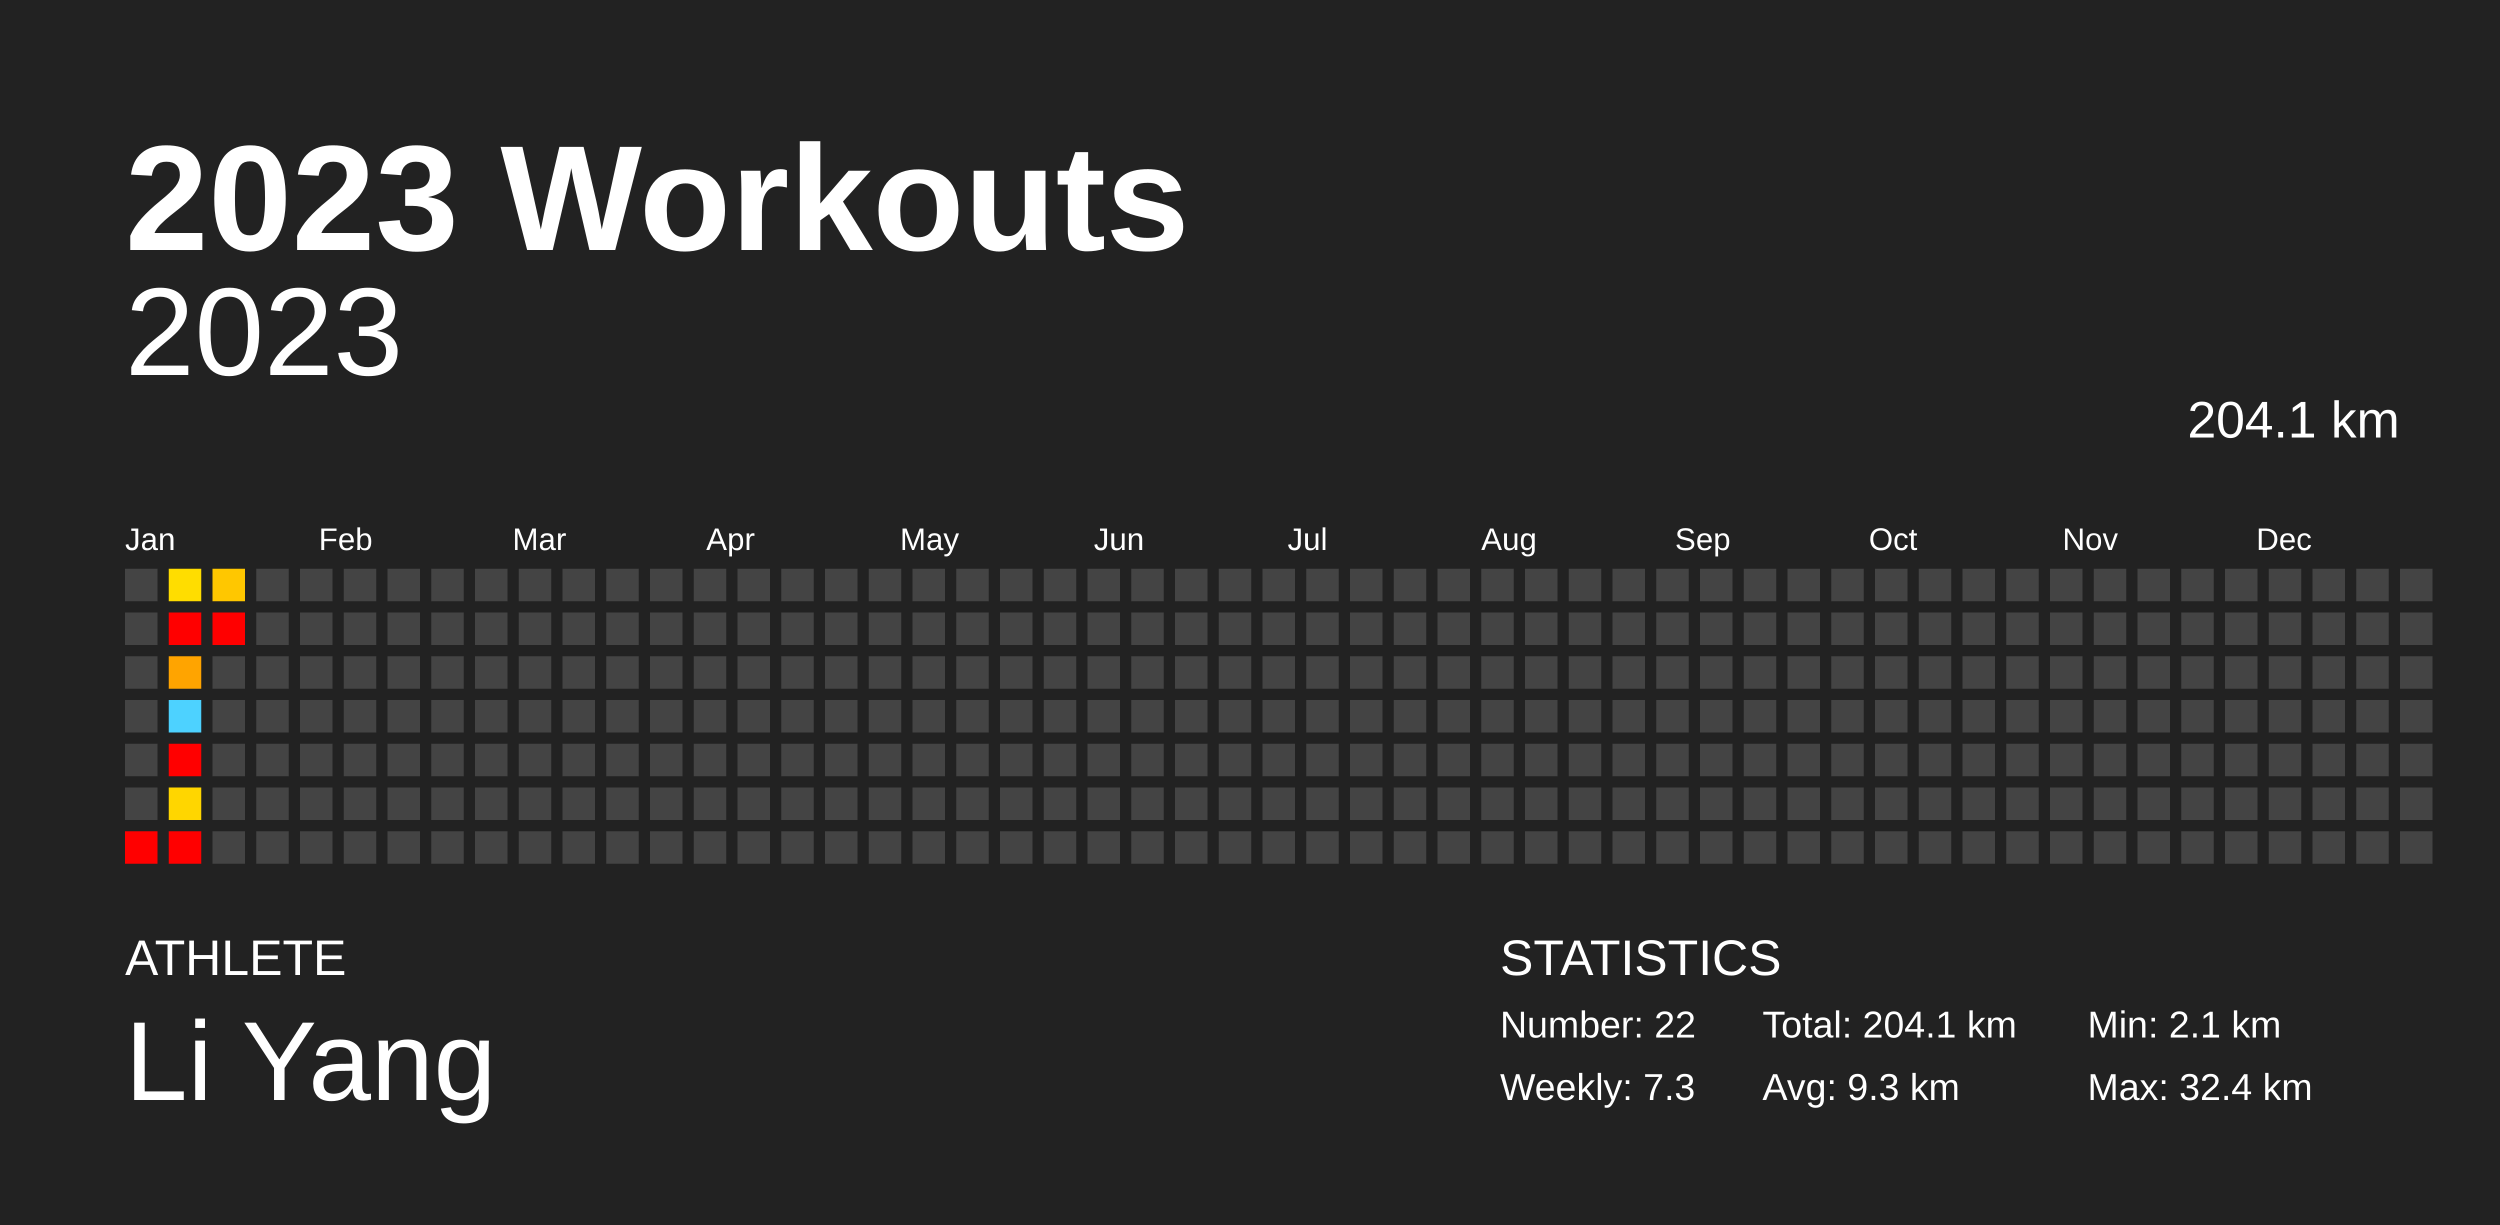
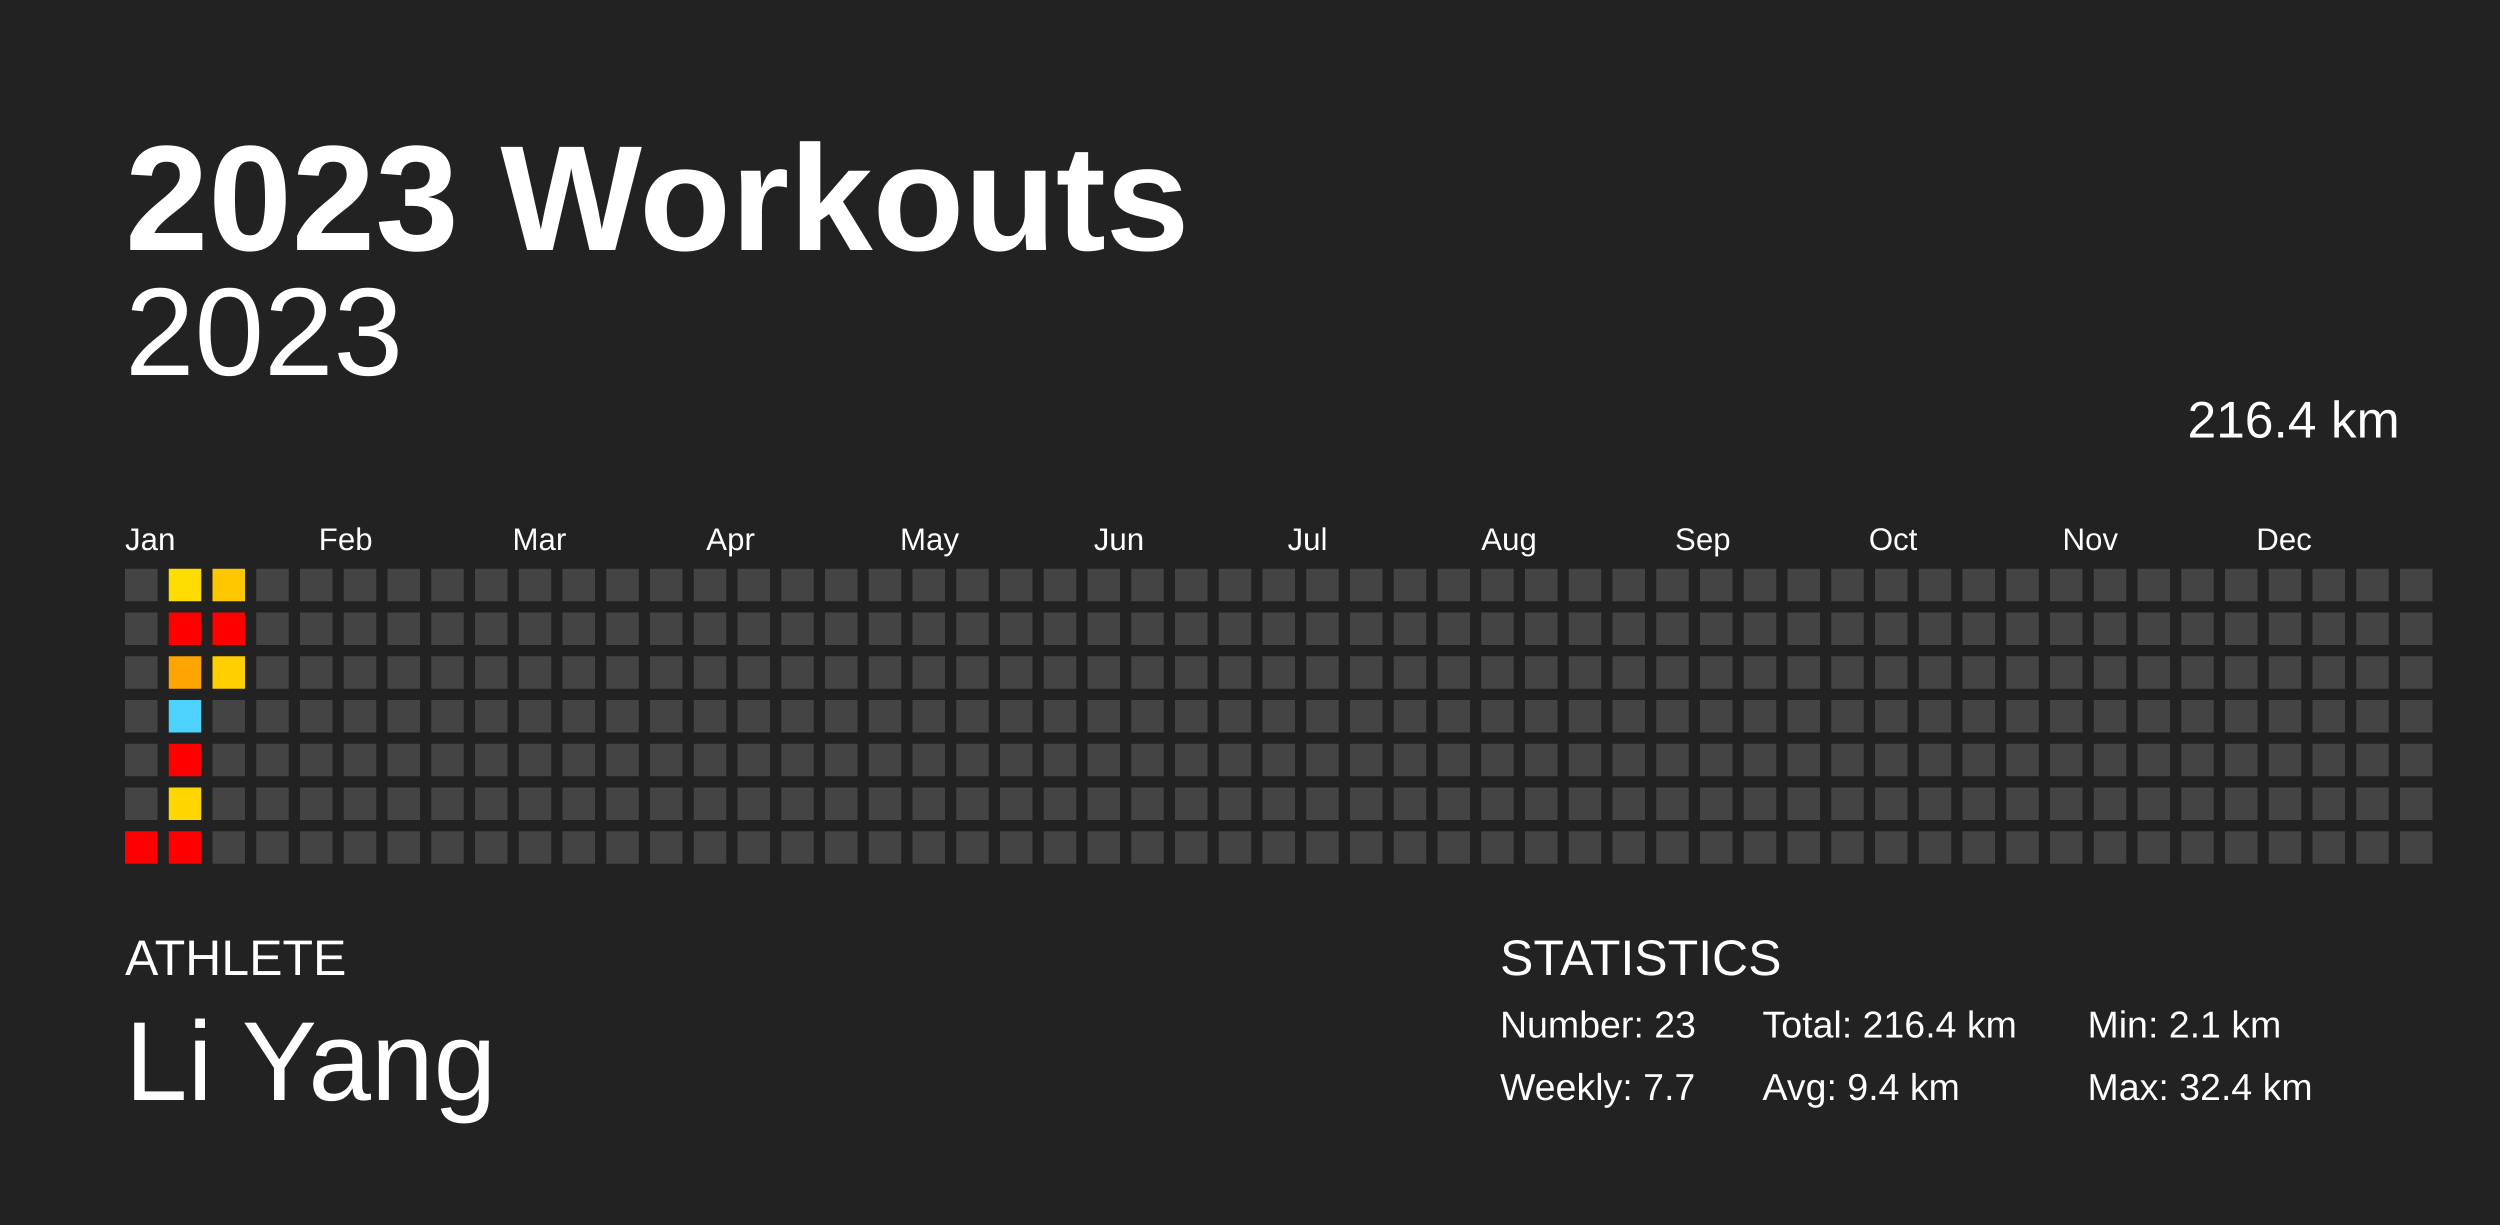
<svg xmlns="http://www.w3.org/2000/svg" baseProfile="full" height="98mm" version="1.1" viewBox="0,0,200,98" width="200mm">
  <defs />
  <rect fill="#222222" height="98" width="200" x="0" y="0" />
  <text fill="#FFFFFF" style="font-size:12px; font-family:Arial; font-weight:bold;" x="10" y="20">2023 Workouts</text>
  <text fill="#FFFFFF" style="font-size:4px; font-family:Arial" x="10" y="78">ATHLETE</text>
  <text fill="#FFFFFF" style="font-size:9px; font-family:Arial" x="10" y="88">Li Yang</text>
  <text fill="#FFFFFF" style="font-size:4px; font-family:Arial" x="120" y="78">STATISTICS</text>
-   <text fill="#FFFFFF" style="font-size:3px; font-family:Arial" x="120" y="83">Number: 22</text>
-   <text fill="#FFFFFF" style="font-size:3px; font-family:Arial" x="120" y="88">Weekly: 7.3</text>
-   <text fill="#FFFFFF" style="font-size:3px; font-family:Arial" x="141" y="83">Total: 204.1 km</text>
-   <text fill="#FFFFFF" style="font-size:3px; font-family:Arial" x="141" y="88">Avg: 9.3 km</text>
+   <text fill="#FFFFFF" style="font-size:3px; font-family:Arial" x="120" y="83">Number: 23</text>
+   <text fill="#FFFFFF" style="font-size:3px; font-family:Arial" x="120" y="88">Weekly: 7.7</text>
+   <text fill="#FFFFFF" style="font-size:3px; font-family:Arial" x="141" y="83">Total: 216.4 km</text>
+   <text fill="#FFFFFF" style="font-size:3px; font-family:Arial" x="141" y="88">Avg: 9.4 km</text>
  <text fill="#FFFFFF" style="font-size:3px; font-family:Arial" x="167" y="83">Min: 2.1 km</text>
  <text fill="#FFFFFF" style="font-size:3px; font-family:Arial" x="167" y="88">Max: 32.4 km</text>
  <text alignment-baseline="hanging" fill="#FFFFFF" style="font-size:10.0px; font-family:Arial;" x="10" y="30">2023</text>
-   <text alignment-baseline="hanging" fill="#FFFFFF" style="font-size:4.125px; font-family:Arial;" x="175" y="35">204.1 km</text>
+   <text alignment-baseline="hanging" fill="#FFFFFF" style="font-size:4.125px; font-family:Arial;" x="175" y="35">216.4 km</text>
  <text fill="#FFFFFF" style="font-size:2.5px; font-family:Arial" x="10.0" y="44">Jan</text>
  <text fill="#FFFFFF" style="font-size:2.5px; font-family:Arial" x="25.5" y="44">Feb</text>
  <text fill="#FFFFFF" style="font-size:2.5px; font-family:Arial" x="41.0" y="44">Mar</text>
  <text fill="#FFFFFF" style="font-size:2.5px; font-family:Arial" x="56.5" y="44">Apr</text>
  <text fill="#FFFFFF" style="font-size:2.5px; font-family:Arial" x="72.0" y="44">May</text>
  <text fill="#FFFFFF" style="font-size:2.5px; font-family:Arial" x="87.5" y="44">Jun</text>
  <text fill="#FFFFFF" style="font-size:2.5px; font-family:Arial" x="103.0" y="44">Jul</text>
  <text fill="#FFFFFF" style="font-size:2.5px; font-family:Arial" x="118.5" y="44">Aug</text>
  <text fill="#FFFFFF" style="font-size:2.5px; font-family:Arial" x="134.0" y="44">Sep</text>
  <text fill="#FFFFFF" style="font-size:2.5px; font-family:Arial" x="149.5" y="44">Oct</text>
  <text fill="#FFFFFF" style="font-size:2.5px; font-family:Arial" x="165.0" y="44">Nov</text>
  <text fill="#FFFFFF" style="font-size:2.5px; font-family:Arial" x="180.5" y="44">Dec</text>
  <rect fill="#444444" height="2.6" width="2.6" x="10.0" y="45.5" />
  <rect fill="#444444" height="2.6" width="2.6" x="10.0" y="49.0" />
  <rect fill="#444444" height="2.6" width="2.6" x="10.0" y="52.5" />
  <rect fill="#444444" height="2.6" width="2.6" x="10.0" y="56.0" />
  <rect fill="#444444" height="2.6" width="2.6" x="10.0" y="59.5" />
  <rect fill="#444444" height="2.6" width="2.6" x="10.0" y="63.0" />
  <rect fill="red" height="2.6" width="2.6" x="10.0" y="66.5" />
  <rect fill="#ffdd00" height="2.6" width="2.6" x="13.5" y="45.5" />
  <rect fill="red" height="2.6" width="2.6" x="13.5" y="49.0" />
  <rect fill="#ffa400" height="2.6" width="2.6" x="13.5" y="52.5" />
  <rect fill="#4dd2ff" height="2.6" width="2.6" x="13.5" y="56.0" />
  <rect fill="red" height="2.6" width="2.6" x="13.5" y="59.5" />
  <rect fill="#ffd600" height="2.6" width="2.6" x="13.5" y="63.0" />
  <rect fill="red" height="2.6" width="2.6" x="13.5" y="66.5" />
  <rect fill="#ffc700" height="2.6" width="2.6" x="17.0" y="45.5" />
  <rect fill="red" height="2.6" width="2.6" x="17.0" y="49.0" />
-   <rect fill="#444444" height="2.6" width="2.6" x="17.0" y="52.5" />
+   <rect fill="#ffcf00" height="2.6" width="2.6" x="17.0" y="52.5" />
  <rect fill="#444444" height="2.6" width="2.6" x="17.0" y="56.0" />
  <rect fill="#444444" height="2.6" width="2.6" x="17.0" y="59.5" />
  <rect fill="#444444" height="2.6" width="2.6" x="17.0" y="63.0" />
  <rect fill="#444444" height="2.6" width="2.6" x="17.0" y="66.5" />
  <rect fill="#444444" height="2.6" width="2.6" x="20.5" y="45.5" />
  <rect fill="#444444" height="2.6" width="2.6" x="20.5" y="49.0" />
  <rect fill="#444444" height="2.6" width="2.6" x="20.5" y="52.5" />
  <rect fill="#444444" height="2.6" width="2.6" x="20.5" y="56.0" />
  <rect fill="#444444" height="2.6" width="2.6" x="20.5" y="59.5" />
  <rect fill="#444444" height="2.6" width="2.6" x="20.5" y="63.0" />
  <rect fill="#444444" height="2.6" width="2.6" x="20.5" y="66.5" />
  <rect fill="#444444" height="2.6" width="2.6" x="24.0" y="45.5" />
  <rect fill="#444444" height="2.6" width="2.6" x="24.0" y="49.0" />
  <rect fill="#444444" height="2.6" width="2.6" x="24.0" y="52.5" />
  <rect fill="#444444" height="2.6" width="2.6" x="24.0" y="56.0" />
  <rect fill="#444444" height="2.6" width="2.6" x="24.0" y="59.5" />
  <rect fill="#444444" height="2.6" width="2.6" x="24.0" y="63.0" />
  <rect fill="#444444" height="2.6" width="2.6" x="24.0" y="66.5" />
  <rect fill="#444444" height="2.6" width="2.6" x="27.5" y="45.5" />
  <rect fill="#444444" height="2.6" width="2.6" x="27.5" y="49.0" />
  <rect fill="#444444" height="2.6" width="2.6" x="27.5" y="52.5" />
  <rect fill="#444444" height="2.6" width="2.6" x="27.5" y="56.0" />
  <rect fill="#444444" height="2.6" width="2.6" x="27.5" y="59.5" />
  <rect fill="#444444" height="2.6" width="2.6" x="27.5" y="63.0" />
  <rect fill="#444444" height="2.6" width="2.6" x="27.5" y="66.5" />
  <rect fill="#444444" height="2.6" width="2.6" x="31.0" y="45.5" />
  <rect fill="#444444" height="2.6" width="2.6" x="31.0" y="49.0" />
  <rect fill="#444444" height="2.6" width="2.6" x="31.0" y="52.5" />
  <rect fill="#444444" height="2.6" width="2.6" x="31.0" y="56.0" />
  <rect fill="#444444" height="2.6" width="2.6" x="31.0" y="59.5" />
  <rect fill="#444444" height="2.6" width="2.6" x="31.0" y="63.0" />
  <rect fill="#444444" height="2.6" width="2.6" x="31.0" y="66.5" />
  <rect fill="#444444" height="2.6" width="2.6" x="34.5" y="45.5" />
  <rect fill="#444444" height="2.6" width="2.6" x="34.5" y="49.0" />
  <rect fill="#444444" height="2.6" width="2.6" x="34.5" y="52.5" />
  <rect fill="#444444" height="2.6" width="2.6" x="34.5" y="56.0" />
  <rect fill="#444444" height="2.6" width="2.6" x="34.5" y="59.5" />
  <rect fill="#444444" height="2.6" width="2.6" x="34.5" y="63.0" />
  <rect fill="#444444" height="2.6" width="2.6" x="34.5" y="66.5" />
  <rect fill="#444444" height="2.6" width="2.6" x="38.0" y="45.5" />
  <rect fill="#444444" height="2.6" width="2.6" x="38.0" y="49.0" />
  <rect fill="#444444" height="2.6" width="2.6" x="38.0" y="52.5" />
  <rect fill="#444444" height="2.6" width="2.6" x="38.0" y="56.0" />
  <rect fill="#444444" height="2.6" width="2.6" x="38.0" y="59.5" />
  <rect fill="#444444" height="2.6" width="2.6" x="38.0" y="63.0" />
  <rect fill="#444444" height="2.6" width="2.6" x="38.0" y="66.5" />
  <rect fill="#444444" height="2.6" width="2.6" x="41.5" y="45.5" />
  <rect fill="#444444" height="2.6" width="2.6" x="41.5" y="49.0" />
  <rect fill="#444444" height="2.6" width="2.6" x="41.5" y="52.5" />
  <rect fill="#444444" height="2.6" width="2.6" x="41.5" y="56.0" />
  <rect fill="#444444" height="2.6" width="2.6" x="41.5" y="59.5" />
  <rect fill="#444444" height="2.6" width="2.6" x="41.5" y="63.0" />
  <rect fill="#444444" height="2.6" width="2.6" x="41.5" y="66.5" />
  <rect fill="#444444" height="2.6" width="2.6" x="45.0" y="45.5" />
  <rect fill="#444444" height="2.6" width="2.6" x="45.0" y="49.0" />
  <rect fill="#444444" height="2.6" width="2.6" x="45.0" y="52.5" />
  <rect fill="#444444" height="2.6" width="2.6" x="45.0" y="56.0" />
  <rect fill="#444444" height="2.6" width="2.6" x="45.0" y="59.5" />
  <rect fill="#444444" height="2.6" width="2.6" x="45.0" y="63.0" />
  <rect fill="#444444" height="2.6" width="2.6" x="45.0" y="66.5" />
  <rect fill="#444444" height="2.6" width="2.6" x="48.5" y="45.5" />
  <rect fill="#444444" height="2.6" width="2.6" x="48.5" y="49.0" />
  <rect fill="#444444" height="2.6" width="2.6" x="48.5" y="52.5" />
  <rect fill="#444444" height="2.6" width="2.6" x="48.5" y="56.0" />
  <rect fill="#444444" height="2.6" width="2.6" x="48.5" y="59.5" />
  <rect fill="#444444" height="2.6" width="2.6" x="48.5" y="63.0" />
  <rect fill="#444444" height="2.6" width="2.6" x="48.5" y="66.5" />
  <rect fill="#444444" height="2.6" width="2.6" x="52.0" y="45.5" />
  <rect fill="#444444" height="2.6" width="2.6" x="52.0" y="49.0" />
  <rect fill="#444444" height="2.6" width="2.6" x="52.0" y="52.5" />
  <rect fill="#444444" height="2.6" width="2.6" x="52.0" y="56.0" />
  <rect fill="#444444" height="2.6" width="2.6" x="52.0" y="59.5" />
  <rect fill="#444444" height="2.6" width="2.6" x="52.0" y="63.0" />
  <rect fill="#444444" height="2.6" width="2.6" x="52.0" y="66.5" />
  <rect fill="#444444" height="2.6" width="2.6" x="55.5" y="45.5" />
  <rect fill="#444444" height="2.6" width="2.6" x="55.5" y="49.0" />
  <rect fill="#444444" height="2.6" width="2.6" x="55.5" y="52.5" />
  <rect fill="#444444" height="2.6" width="2.6" x="55.5" y="56.0" />
  <rect fill="#444444" height="2.6" width="2.6" x="55.5" y="59.5" />
  <rect fill="#444444" height="2.6" width="2.6" x="55.5" y="63.0" />
  <rect fill="#444444" height="2.6" width="2.6" x="55.5" y="66.5" />
  <rect fill="#444444" height="2.6" width="2.6" x="59.0" y="45.5" />
  <rect fill="#444444" height="2.6" width="2.6" x="59.0" y="49.0" />
  <rect fill="#444444" height="2.6" width="2.6" x="59.0" y="52.5" />
  <rect fill="#444444" height="2.6" width="2.6" x="59.0" y="56.0" />
  <rect fill="#444444" height="2.6" width="2.6" x="59.0" y="59.5" />
  <rect fill="#444444" height="2.6" width="2.6" x="59.0" y="63.0" />
  <rect fill="#444444" height="2.6" width="2.6" x="59.0" y="66.5" />
  <rect fill="#444444" height="2.6" width="2.6" x="62.5" y="45.5" />
  <rect fill="#444444" height="2.6" width="2.6" x="62.5" y="49.0" />
  <rect fill="#444444" height="2.6" width="2.6" x="62.5" y="52.5" />
  <rect fill="#444444" height="2.6" width="2.6" x="62.5" y="56.0" />
  <rect fill="#444444" height="2.6" width="2.6" x="62.5" y="59.5" />
  <rect fill="#444444" height="2.6" width="2.6" x="62.5" y="63.0" />
  <rect fill="#444444" height="2.6" width="2.6" x="62.5" y="66.5" />
  <rect fill="#444444" height="2.6" width="2.6" x="66.0" y="45.5" />
  <rect fill="#444444" height="2.6" width="2.6" x="66.0" y="49.0" />
  <rect fill="#444444" height="2.6" width="2.6" x="66.0" y="52.5" />
  <rect fill="#444444" height="2.6" width="2.6" x="66.0" y="56.0" />
  <rect fill="#444444" height="2.6" width="2.6" x="66.0" y="59.5" />
  <rect fill="#444444" height="2.6" width="2.6" x="66.0" y="63.0" />
  <rect fill="#444444" height="2.6" width="2.6" x="66.0" y="66.5" />
  <rect fill="#444444" height="2.6" width="2.6" x="69.5" y="45.5" />
  <rect fill="#444444" height="2.6" width="2.6" x="69.5" y="49.0" />
  <rect fill="#444444" height="2.6" width="2.6" x="69.5" y="52.5" />
  <rect fill="#444444" height="2.6" width="2.6" x="69.5" y="56.0" />
  <rect fill="#444444" height="2.6" width="2.6" x="69.5" y="59.5" />
  <rect fill="#444444" height="2.6" width="2.6" x="69.5" y="63.0" />
  <rect fill="#444444" height="2.6" width="2.6" x="69.5" y="66.5" />
  <rect fill="#444444" height="2.6" width="2.6" x="73.0" y="45.5" />
  <rect fill="#444444" height="2.6" width="2.6" x="73.0" y="49.0" />
  <rect fill="#444444" height="2.6" width="2.6" x="73.0" y="52.5" />
  <rect fill="#444444" height="2.6" width="2.6" x="73.0" y="56.0" />
  <rect fill="#444444" height="2.6" width="2.6" x="73.0" y="59.5" />
  <rect fill="#444444" height="2.6" width="2.6" x="73.0" y="63.0" />
  <rect fill="#444444" height="2.6" width="2.6" x="73.0" y="66.5" />
  <rect fill="#444444" height="2.6" width="2.6" x="76.5" y="45.5" />
  <rect fill="#444444" height="2.6" width="2.6" x="76.5" y="49.0" />
  <rect fill="#444444" height="2.6" width="2.6" x="76.5" y="52.5" />
  <rect fill="#444444" height="2.6" width="2.6" x="76.5" y="56.0" />
  <rect fill="#444444" height="2.6" width="2.6" x="76.5" y="59.5" />
  <rect fill="#444444" height="2.6" width="2.6" x="76.5" y="63.0" />
  <rect fill="#444444" height="2.6" width="2.6" x="76.5" y="66.5" />
  <rect fill="#444444" height="2.6" width="2.6" x="80.0" y="45.5" />
  <rect fill="#444444" height="2.6" width="2.6" x="80.0" y="49.0" />
  <rect fill="#444444" height="2.6" width="2.6" x="80.0" y="52.5" />
  <rect fill="#444444" height="2.6" width="2.6" x="80.0" y="56.0" />
  <rect fill="#444444" height="2.6" width="2.6" x="80.0" y="59.5" />
  <rect fill="#444444" height="2.6" width="2.6" x="80.0" y="63.0" />
  <rect fill="#444444" height="2.6" width="2.6" x="80.0" y="66.5" />
  <rect fill="#444444" height="2.6" width="2.6" x="83.5" y="45.5" />
  <rect fill="#444444" height="2.6" width="2.6" x="83.5" y="49.0" />
  <rect fill="#444444" height="2.6" width="2.6" x="83.5" y="52.5" />
  <rect fill="#444444" height="2.6" width="2.6" x="83.5" y="56.0" />
  <rect fill="#444444" height="2.6" width="2.6" x="83.5" y="59.5" />
  <rect fill="#444444" height="2.6" width="2.6" x="83.5" y="63.0" />
  <rect fill="#444444" height="2.6" width="2.6" x="83.5" y="66.5" />
  <rect fill="#444444" height="2.6" width="2.6" x="87.0" y="45.5" />
  <rect fill="#444444" height="2.6" width="2.6" x="87.0" y="49.0" />
  <rect fill="#444444" height="2.6" width="2.6" x="87.0" y="52.5" />
  <rect fill="#444444" height="2.6" width="2.6" x="87.0" y="56.0" />
  <rect fill="#444444" height="2.6" width="2.6" x="87.0" y="59.5" />
  <rect fill="#444444" height="2.6" width="2.6" x="87.0" y="63.0" />
  <rect fill="#444444" height="2.6" width="2.6" x="87.0" y="66.5" />
  <rect fill="#444444" height="2.6" width="2.6" x="90.5" y="45.5" />
  <rect fill="#444444" height="2.6" width="2.6" x="90.5" y="49.0" />
  <rect fill="#444444" height="2.6" width="2.6" x="90.5" y="52.5" />
  <rect fill="#444444" height="2.6" width="2.6" x="90.5" y="56.0" />
  <rect fill="#444444" height="2.6" width="2.6" x="90.5" y="59.5" />
  <rect fill="#444444" height="2.6" width="2.6" x="90.5" y="63.0" />
  <rect fill="#444444" height="2.6" width="2.6" x="90.5" y="66.5" />
  <rect fill="#444444" height="2.6" width="2.6" x="94.0" y="45.5" />
  <rect fill="#444444" height="2.6" width="2.6" x="94.0" y="49.0" />
  <rect fill="#444444" height="2.6" width="2.6" x="94.0" y="52.5" />
  <rect fill="#444444" height="2.6" width="2.6" x="94.0" y="56.0" />
  <rect fill="#444444" height="2.6" width="2.6" x="94.0" y="59.5" />
  <rect fill="#444444" height="2.6" width="2.6" x="94.0" y="63.0" />
  <rect fill="#444444" height="2.6" width="2.6" x="94.0" y="66.5" />
  <rect fill="#444444" height="2.6" width="2.6" x="97.5" y="45.5" />
  <rect fill="#444444" height="2.6" width="2.6" x="97.5" y="49.0" />
  <rect fill="#444444" height="2.6" width="2.6" x="97.5" y="52.5" />
  <rect fill="#444444" height="2.6" width="2.6" x="97.5" y="56.0" />
  <rect fill="#444444" height="2.6" width="2.6" x="97.5" y="59.5" />
  <rect fill="#444444" height="2.6" width="2.6" x="97.5" y="63.0" />
  <rect fill="#444444" height="2.6" width="2.6" x="97.5" y="66.5" />
  <rect fill="#444444" height="2.6" width="2.6" x="101.0" y="45.5" />
  <rect fill="#444444" height="2.6" width="2.6" x="101.0" y="49.0" />
  <rect fill="#444444" height="2.6" width="2.6" x="101.0" y="52.5" />
  <rect fill="#444444" height="2.6" width="2.6" x="101.0" y="56.0" />
  <rect fill="#444444" height="2.6" width="2.6" x="101.0" y="59.5" />
  <rect fill="#444444" height="2.6" width="2.6" x="101.0" y="63.0" />
  <rect fill="#444444" height="2.6" width="2.6" x="101.0" y="66.5" />
  <rect fill="#444444" height="2.6" width="2.6" x="104.5" y="45.5" />
  <rect fill="#444444" height="2.6" width="2.6" x="104.5" y="49.0" />
  <rect fill="#444444" height="2.6" width="2.6" x="104.5" y="52.5" />
  <rect fill="#444444" height="2.6" width="2.6" x="104.5" y="56.0" />
  <rect fill="#444444" height="2.6" width="2.6" x="104.5" y="59.5" />
  <rect fill="#444444" height="2.6" width="2.6" x="104.5" y="63.0" />
  <rect fill="#444444" height="2.6" width="2.6" x="104.5" y="66.5" />
  <rect fill="#444444" height="2.6" width="2.6" x="108.0" y="45.5" />
  <rect fill="#444444" height="2.6" width="2.6" x="108.0" y="49.0" />
  <rect fill="#444444" height="2.6" width="2.6" x="108.0" y="52.5" />
  <rect fill="#444444" height="2.6" width="2.6" x="108.0" y="56.0" />
  <rect fill="#444444" height="2.6" width="2.6" x="108.0" y="59.5" />
  <rect fill="#444444" height="2.6" width="2.6" x="108.0" y="63.0" />
  <rect fill="#444444" height="2.6" width="2.6" x="108.0" y="66.5" />
  <rect fill="#444444" height="2.6" width="2.6" x="111.5" y="45.5" />
  <rect fill="#444444" height="2.6" width="2.6" x="111.5" y="49.0" />
  <rect fill="#444444" height="2.6" width="2.6" x="111.5" y="52.5" />
  <rect fill="#444444" height="2.6" width="2.6" x="111.5" y="56.0" />
  <rect fill="#444444" height="2.6" width="2.6" x="111.5" y="59.5" />
  <rect fill="#444444" height="2.6" width="2.6" x="111.5" y="63.0" />
  <rect fill="#444444" height="2.6" width="2.6" x="111.5" y="66.5" />
  <rect fill="#444444" height="2.6" width="2.6" x="115.0" y="45.5" />
  <rect fill="#444444" height="2.6" width="2.6" x="115.0" y="49.0" />
  <rect fill="#444444" height="2.6" width="2.6" x="115.0" y="52.5" />
  <rect fill="#444444" height="2.6" width="2.6" x="115.0" y="56.0" />
  <rect fill="#444444" height="2.6" width="2.6" x="115.0" y="59.5" />
  <rect fill="#444444" height="2.6" width="2.6" x="115.0" y="63.0" />
  <rect fill="#444444" height="2.6" width="2.6" x="115.0" y="66.5" />
  <rect fill="#444444" height="2.6" width="2.6" x="118.5" y="45.5" />
  <rect fill="#444444" height="2.6" width="2.6" x="118.5" y="49.0" />
  <rect fill="#444444" height="2.6" width="2.6" x="118.5" y="52.5" />
  <rect fill="#444444" height="2.6" width="2.6" x="118.5" y="56.0" />
  <rect fill="#444444" height="2.6" width="2.6" x="118.5" y="59.5" />
  <rect fill="#444444" height="2.6" width="2.6" x="118.5" y="63.0" />
  <rect fill="#444444" height="2.6" width="2.6" x="118.5" y="66.5" />
  <rect fill="#444444" height="2.6" width="2.6" x="122.0" y="45.5" />
  <rect fill="#444444" height="2.6" width="2.6" x="122.0" y="49.0" />
  <rect fill="#444444" height="2.6" width="2.6" x="122.0" y="52.5" />
  <rect fill="#444444" height="2.6" width="2.6" x="122.0" y="56.0" />
  <rect fill="#444444" height="2.6" width="2.6" x="122.0" y="59.5" />
  <rect fill="#444444" height="2.6" width="2.6" x="122.0" y="63.0" />
  <rect fill="#444444" height="2.6" width="2.6" x="122.0" y="66.5" />
  <rect fill="#444444" height="2.6" width="2.6" x="125.5" y="45.5" />
  <rect fill="#444444" height="2.6" width="2.6" x="125.5" y="49.0" />
  <rect fill="#444444" height="2.6" width="2.6" x="125.5" y="52.5" />
  <rect fill="#444444" height="2.6" width="2.6" x="125.5" y="56.0" />
  <rect fill="#444444" height="2.6" width="2.6" x="125.5" y="59.5" />
  <rect fill="#444444" height="2.6" width="2.6" x="125.5" y="63.0" />
  <rect fill="#444444" height="2.6" width="2.6" x="125.5" y="66.5" />
  <rect fill="#444444" height="2.6" width="2.6" x="129.0" y="45.5" />
  <rect fill="#444444" height="2.6" width="2.6" x="129.0" y="49.0" />
  <rect fill="#444444" height="2.6" width="2.6" x="129.0" y="52.5" />
  <rect fill="#444444" height="2.6" width="2.6" x="129.0" y="56.0" />
  <rect fill="#444444" height="2.6" width="2.6" x="129.0" y="59.5" />
  <rect fill="#444444" height="2.6" width="2.6" x="129.0" y="63.0" />
  <rect fill="#444444" height="2.6" width="2.6" x="129.0" y="66.5" />
  <rect fill="#444444" height="2.6" width="2.6" x="132.5" y="45.5" />
  <rect fill="#444444" height="2.6" width="2.6" x="132.5" y="49.0" />
  <rect fill="#444444" height="2.6" width="2.6" x="132.5" y="52.5" />
  <rect fill="#444444" height="2.6" width="2.6" x="132.5" y="56.0" />
  <rect fill="#444444" height="2.6" width="2.6" x="132.5" y="59.5" />
  <rect fill="#444444" height="2.6" width="2.6" x="132.5" y="63.0" />
  <rect fill="#444444" height="2.6" width="2.6" x="132.5" y="66.5" />
  <rect fill="#444444" height="2.6" width="2.6" x="136.0" y="45.5" />
  <rect fill="#444444" height="2.6" width="2.6" x="136.0" y="49.0" />
  <rect fill="#444444" height="2.6" width="2.6" x="136.0" y="52.5" />
  <rect fill="#444444" height="2.6" width="2.6" x="136.0" y="56.0" />
  <rect fill="#444444" height="2.6" width="2.6" x="136.0" y="59.5" />
  <rect fill="#444444" height="2.6" width="2.6" x="136.0" y="63.0" />
  <rect fill="#444444" height="2.6" width="2.6" x="136.0" y="66.5" />
  <rect fill="#444444" height="2.6" width="2.6" x="139.5" y="45.5" />
  <rect fill="#444444" height="2.6" width="2.6" x="139.5" y="49.0" />
  <rect fill="#444444" height="2.6" width="2.6" x="139.5" y="52.5" />
  <rect fill="#444444" height="2.6" width="2.6" x="139.5" y="56.0" />
  <rect fill="#444444" height="2.6" width="2.6" x="139.5" y="59.5" />
  <rect fill="#444444" height="2.6" width="2.6" x="139.5" y="63.0" />
  <rect fill="#444444" height="2.6" width="2.6" x="139.5" y="66.5" />
  <rect fill="#444444" height="2.6" width="2.6" x="143.0" y="45.5" />
  <rect fill="#444444" height="2.6" width="2.6" x="143.0" y="49.0" />
  <rect fill="#444444" height="2.6" width="2.6" x="143.0" y="52.5" />
  <rect fill="#444444" height="2.6" width="2.6" x="143.0" y="56.0" />
  <rect fill="#444444" height="2.6" width="2.6" x="143.0" y="59.5" />
  <rect fill="#444444" height="2.6" width="2.6" x="143.0" y="63.0" />
  <rect fill="#444444" height="2.6" width="2.6" x="143.0" y="66.5" />
  <rect fill="#444444" height="2.6" width="2.6" x="146.5" y="45.5" />
  <rect fill="#444444" height="2.6" width="2.6" x="146.5" y="49.0" />
  <rect fill="#444444" height="2.6" width="2.6" x="146.5" y="52.5" />
  <rect fill="#444444" height="2.6" width="2.6" x="146.5" y="56.0" />
  <rect fill="#444444" height="2.6" width="2.6" x="146.5" y="59.5" />
  <rect fill="#444444" height="2.6" width="2.6" x="146.5" y="63.0" />
  <rect fill="#444444" height="2.6" width="2.6" x="146.5" y="66.5" />
  <rect fill="#444444" height="2.6" width="2.6" x="150.0" y="45.5" />
  <rect fill="#444444" height="2.6" width="2.6" x="150.0" y="49.0" />
  <rect fill="#444444" height="2.6" width="2.6" x="150.0" y="52.5" />
  <rect fill="#444444" height="2.6" width="2.6" x="150.0" y="56.0" />
  <rect fill="#444444" height="2.6" width="2.6" x="150.0" y="59.5" />
  <rect fill="#444444" height="2.6" width="2.6" x="150.0" y="63.0" />
  <rect fill="#444444" height="2.6" width="2.6" x="150.0" y="66.5" />
  <rect fill="#444444" height="2.6" width="2.6" x="153.5" y="45.5" />
  <rect fill="#444444" height="2.6" width="2.6" x="153.5" y="49.0" />
  <rect fill="#444444" height="2.6" width="2.6" x="153.5" y="52.5" />
  <rect fill="#444444" height="2.6" width="2.6" x="153.5" y="56.0" />
  <rect fill="#444444" height="2.6" width="2.6" x="153.5" y="59.5" />
  <rect fill="#444444" height="2.6" width="2.6" x="153.5" y="63.0" />
  <rect fill="#444444" height="2.6" width="2.6" x="153.5" y="66.5" />
  <rect fill="#444444" height="2.6" width="2.6" x="157.0" y="45.5" />
  <rect fill="#444444" height="2.6" width="2.6" x="157.0" y="49.0" />
  <rect fill="#444444" height="2.6" width="2.6" x="157.0" y="52.5" />
  <rect fill="#444444" height="2.6" width="2.6" x="157.0" y="56.0" />
  <rect fill="#444444" height="2.6" width="2.6" x="157.0" y="59.5" />
  <rect fill="#444444" height="2.6" width="2.6" x="157.0" y="63.0" />
  <rect fill="#444444" height="2.6" width="2.6" x="157.0" y="66.5" />
  <rect fill="#444444" height="2.6" width="2.6" x="160.5" y="45.5" />
  <rect fill="#444444" height="2.6" width="2.6" x="160.5" y="49.0" />
  <rect fill="#444444" height="2.6" width="2.6" x="160.5" y="52.5" />
  <rect fill="#444444" height="2.6" width="2.6" x="160.5" y="56.0" />
  <rect fill="#444444" height="2.6" width="2.6" x="160.5" y="59.5" />
  <rect fill="#444444" height="2.6" width="2.6" x="160.5" y="63.0" />
  <rect fill="#444444" height="2.6" width="2.6" x="160.5" y="66.5" />
  <rect fill="#444444" height="2.6" width="2.6" x="164.0" y="45.5" />
  <rect fill="#444444" height="2.6" width="2.6" x="164.0" y="49.0" />
  <rect fill="#444444" height="2.6" width="2.6" x="164.0" y="52.5" />
  <rect fill="#444444" height="2.6" width="2.6" x="164.0" y="56.0" />
  <rect fill="#444444" height="2.6" width="2.6" x="164.0" y="59.5" />
  <rect fill="#444444" height="2.6" width="2.6" x="164.0" y="63.0" />
  <rect fill="#444444" height="2.6" width="2.6" x="164.0" y="66.5" />
  <rect fill="#444444" height="2.6" width="2.6" x="167.5" y="45.5" />
  <rect fill="#444444" height="2.6" width="2.6" x="167.5" y="49.0" />
  <rect fill="#444444" height="2.6" width="2.6" x="167.5" y="52.5" />
  <rect fill="#444444" height="2.6" width="2.6" x="167.5" y="56.0" />
  <rect fill="#444444" height="2.6" width="2.6" x="167.5" y="59.5" />
  <rect fill="#444444" height="2.6" width="2.6" x="167.5" y="63.0" />
  <rect fill="#444444" height="2.6" width="2.6" x="167.5" y="66.5" />
  <rect fill="#444444" height="2.6" width="2.6" x="171.0" y="45.5" />
  <rect fill="#444444" height="2.6" width="2.6" x="171.0" y="49.0" />
  <rect fill="#444444" height="2.6" width="2.6" x="171.0" y="52.5" />
  <rect fill="#444444" height="2.6" width="2.6" x="171.0" y="56.0" />
  <rect fill="#444444" height="2.6" width="2.6" x="171.0" y="59.5" />
  <rect fill="#444444" height="2.6" width="2.6" x="171.0" y="63.0" />
  <rect fill="#444444" height="2.6" width="2.6" x="171.0" y="66.5" />
  <rect fill="#444444" height="2.6" width="2.6" x="174.5" y="45.5" />
  <rect fill="#444444" height="2.6" width="2.6" x="174.5" y="49.0" />
  <rect fill="#444444" height="2.6" width="2.6" x="174.5" y="52.5" />
  <rect fill="#444444" height="2.6" width="2.6" x="174.5" y="56.0" />
  <rect fill="#444444" height="2.6" width="2.6" x="174.5" y="59.5" />
  <rect fill="#444444" height="2.6" width="2.6" x="174.5" y="63.0" />
  <rect fill="#444444" height="2.6" width="2.6" x="174.5" y="66.5" />
  <rect fill="#444444" height="2.6" width="2.6" x="178.0" y="45.5" />
  <rect fill="#444444" height="2.6" width="2.6" x="178.0" y="49.0" />
  <rect fill="#444444" height="2.6" width="2.6" x="178.0" y="52.5" />
  <rect fill="#444444" height="2.6" width="2.6" x="178.0" y="56.0" />
  <rect fill="#444444" height="2.6" width="2.6" x="178.0" y="59.5" />
  <rect fill="#444444" height="2.6" width="2.6" x="178.0" y="63.0" />
  <rect fill="#444444" height="2.6" width="2.6" x="178.0" y="66.5" />
  <rect fill="#444444" height="2.6" width="2.6" x="181.5" y="45.5" />
  <rect fill="#444444" height="2.6" width="2.6" x="181.5" y="49.0" />
  <rect fill="#444444" height="2.6" width="2.6" x="181.5" y="52.5" />
  <rect fill="#444444" height="2.6" width="2.6" x="181.5" y="56.0" />
  <rect fill="#444444" height="2.6" width="2.6" x="181.5" y="59.5" />
  <rect fill="#444444" height="2.6" width="2.6" x="181.5" y="63.0" />
  <rect fill="#444444" height="2.6" width="2.6" x="181.5" y="66.5" />
  <rect fill="#444444" height="2.6" width="2.6" x="185.0" y="45.5" />
  <rect fill="#444444" height="2.6" width="2.6" x="185.0" y="49.0" />
  <rect fill="#444444" height="2.6" width="2.6" x="185.0" y="52.5" />
  <rect fill="#444444" height="2.6" width="2.6" x="185.0" y="56.0" />
  <rect fill="#444444" height="2.6" width="2.6" x="185.0" y="59.5" />
  <rect fill="#444444" height="2.6" width="2.6" x="185.0" y="63.0" />
  <rect fill="#444444" height="2.6" width="2.6" x="185.0" y="66.5" />
  <rect fill="#444444" height="2.6" width="2.6" x="188.5" y="45.5" />
  <rect fill="#444444" height="2.6" width="2.6" x="188.5" y="49.0" />
  <rect fill="#444444" height="2.6" width="2.6" x="188.5" y="52.5" />
  <rect fill="#444444" height="2.6" width="2.6" x="188.5" y="56.0" />
  <rect fill="#444444" height="2.6" width="2.6" x="188.5" y="59.5" />
  <rect fill="#444444" height="2.6" width="2.6" x="188.5" y="63.0" />
  <rect fill="#444444" height="2.6" width="2.6" x="188.5" y="66.5" />
  <rect fill="#444444" height="2.6" width="2.6" x="192.0" y="45.5" />
  <rect fill="#444444" height="2.6" width="2.6" x="192.0" y="49.0" />
  <rect fill="#444444" height="2.6" width="2.6" x="192.0" y="52.5" />
  <rect fill="#444444" height="2.6" width="2.6" x="192.0" y="56.0" />
  <rect fill="#444444" height="2.6" width="2.6" x="192.0" y="59.5" />
  <rect fill="#444444" height="2.6" width="2.6" x="192.0" y="63.0" />
  <rect fill="#444444" height="2.6" width="2.6" x="192.0" y="66.5" />
</svg>
